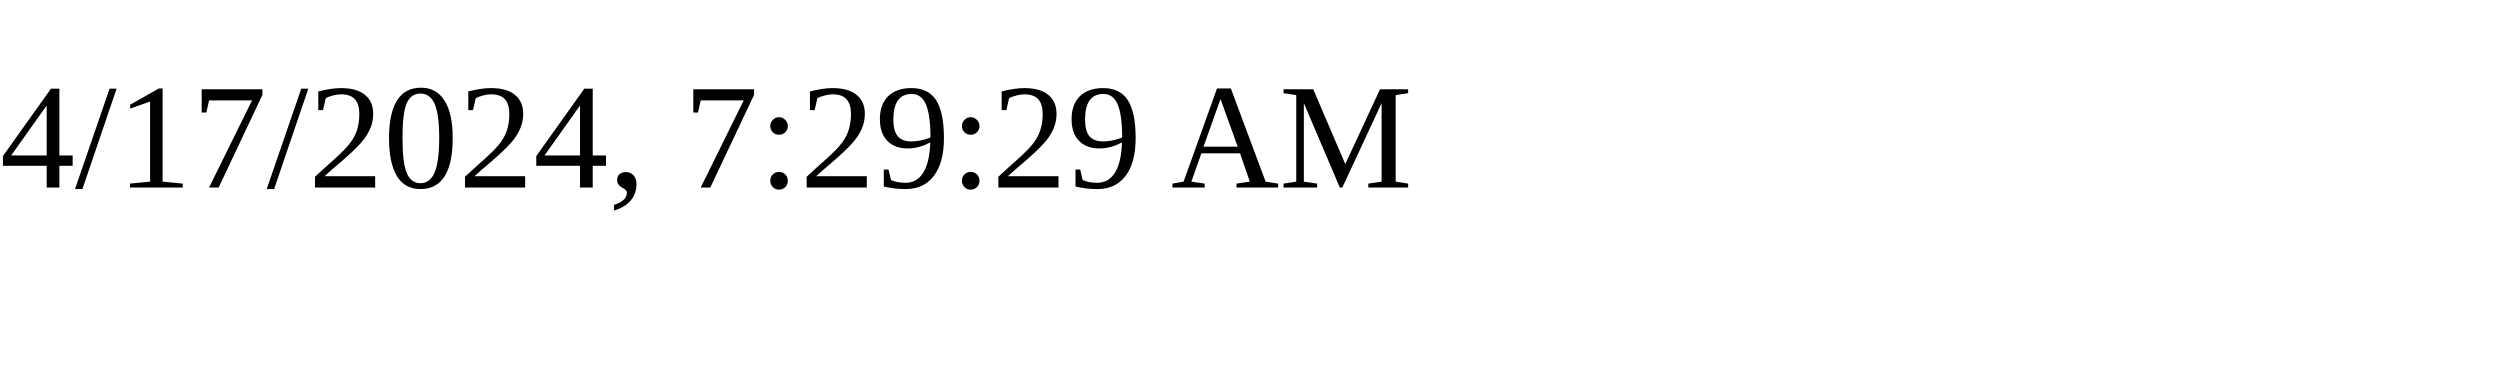
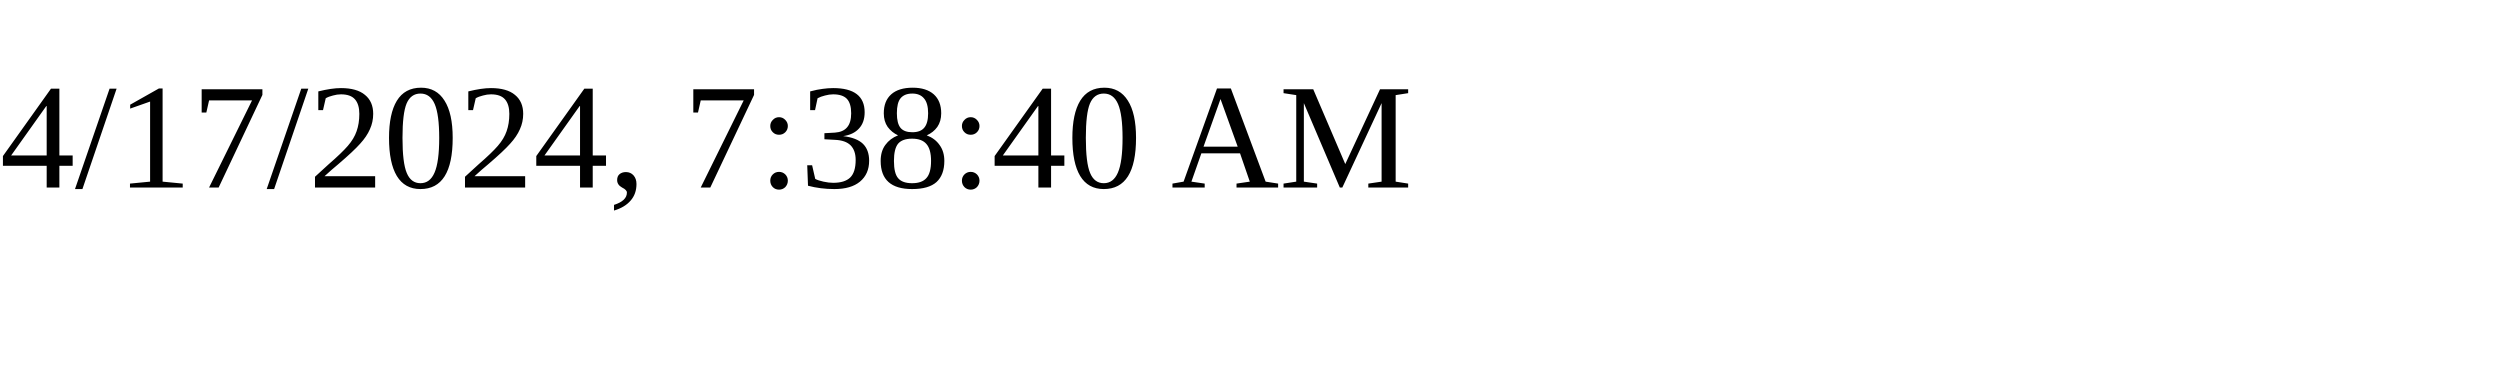
<svg xmlns="http://www.w3.org/2000/svg" height="30" width="200">
-   <text x="0" y="15">4/17/2024, 7:29:29 AM</text>
+   <text x="0" y="15">4/17/2024, 7:38:40 AM</text>
</svg>
